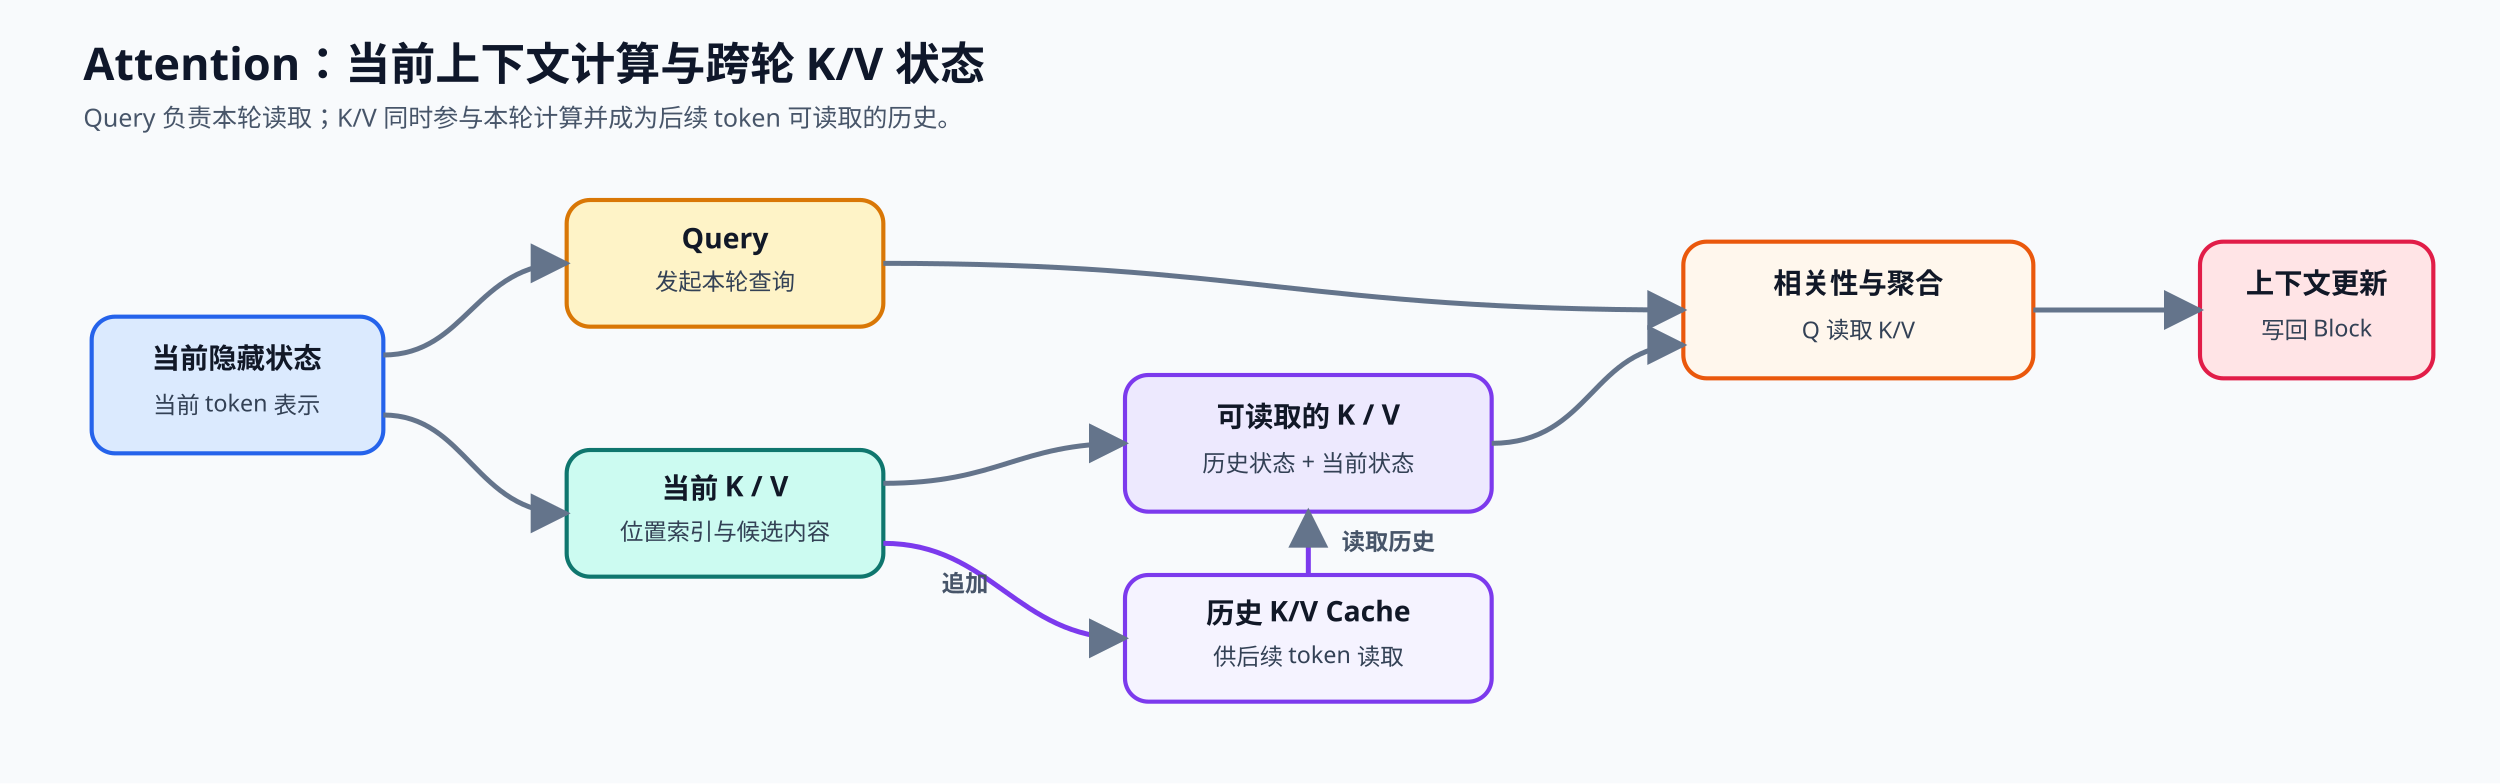
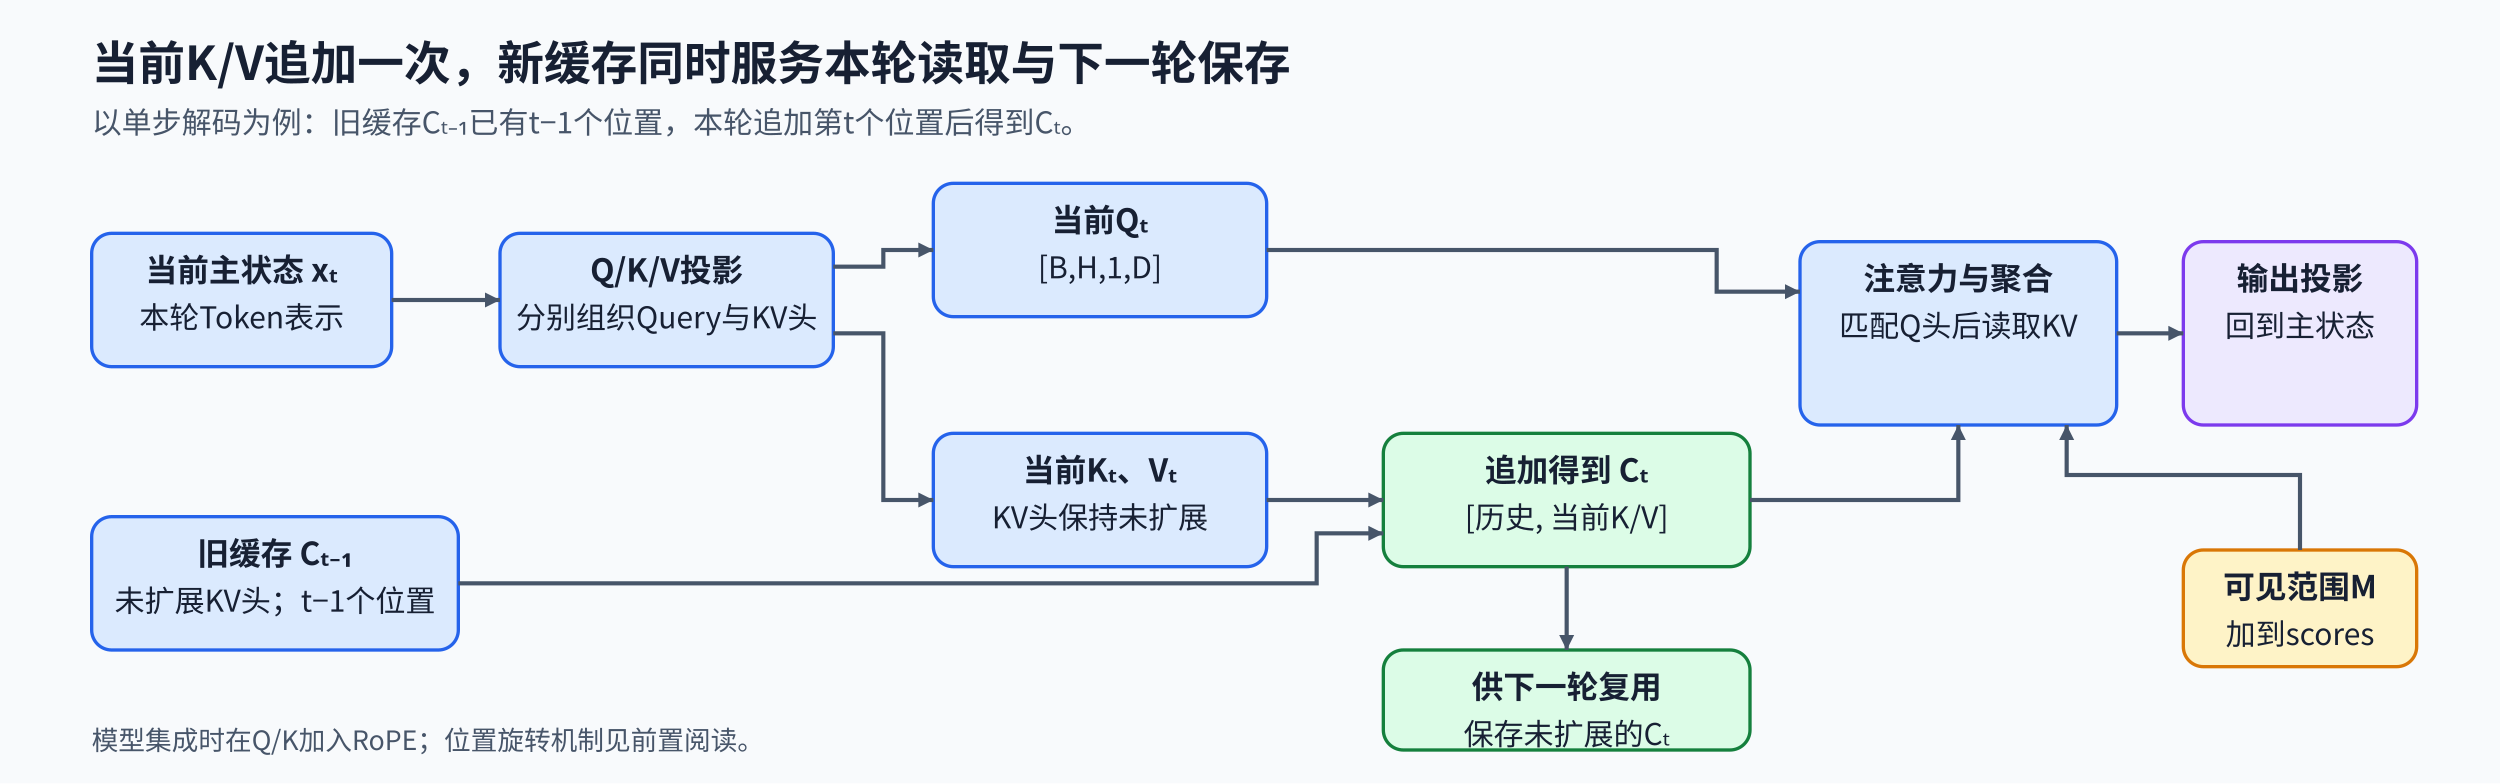
<svg xmlns="http://www.w3.org/2000/svg" width="1500" height="470" viewBox="0 0 1500 470" role="img" aria-labelledby="title desc">
  <defs>
-     <marker id="arrow" viewBox="0 0 10 10" refX="9" refY="5" markerWidth="8" markerHeight="8" orient="auto">
-       <path d="M0 0L10 5L0 10Z" fill="#64748b" />
+     <marker id="arrow" viewBox="0 0 10 10" refX="10" refY="5" markerWidth="9" markerHeight="9" markerUnits="userSpaceOnUse" orient="auto">
+       <path d="M0 0L10 5L0 10Z" fill="#475569" />
    </marker>
-     <style>.title{font:700 27px "Noto Sans SC","Microsoft YaHei",sans-serif;fill:#0f172a}.sub{font:500 15px "Noto Sans SC","Microsoft YaHei",sans-serif;fill:#475569}.head{font:700 17px "Noto Sans SC","Microsoft YaHei",sans-serif;fill:#111827}.body{font:500 14px "Noto Sans SC","Microsoft YaHei",sans-serif;fill:#334155}.label{font:600 14px "Noto Sans SC","Microsoft YaHei",sans-serif;fill:#475569}.box{stroke-width:2.5;rx:14}.flow{stroke:#64748b;stroke-width:3;fill:none;marker-end:url(#arrow)}.state{stroke:#7c3aed;stroke-width:3;fill:none;marker-end:url(#arrow)}</style>
+     <style>text{font-family:"Noto Sans CJK SC","Microsoft YaHei",sans-serif;fill:#172033}.title{font-size:28px;font-weight:700}.sub{font-size:18px;fill:#475569}.head{font-size:19px;font-weight:700}.body{font-size:18px}.small{font-size:16px;fill:#475569}.node{stroke-width:2;rx:12}.flow{stroke:#475569;stroke-width:2.5;fill:none;marker-end:url(#arrow)}</style>
  </defs>
-   <rect width="1500" height="470" fill="#f8fafc" />
-   <text x="50" y="48" class="title">Attention：当前上下文计算与跨轮 K/V 状态</text>
-   <text x="50" y="76" class="sub">Query 负责本轮读取；K/V 同时参与本轮计算并成为后续 token 可读取的历史。</text>
-   <rect x="55" y="190" width="175" height="82" class="box" fill="#dbeafe" stroke="#2563eb" />
-   <text x="142" y="221" text-anchor="middle" class="head">当前隐藏状态</text>
-   <text x="142" y="248" text-anchor="middle" class="body">当前 token 表示</text>
-   <rect x="340" y="120" width="190" height="76" class="box" fill="#fef3c7" stroke="#d97706" />
-   <text x="435" y="149" text-anchor="middle" class="head">Query</text>
-   <text x="435" y="174" text-anchor="middle" class="body">发起本轮查询</text>
-   <rect x="340" y="270" width="190" height="76" class="box" fill="#ccfbf1" stroke="#0f766e" />
-   <text x="435" y="299" text-anchor="middle" class="head">当前 K / V</text>
-   <text x="435" y="324" text-anchor="middle" class="body">位置索引与候选内容</text>
-   <rect x="675" y="225" width="220" height="82" class="box" fill="#ede9fe" stroke="#7c3aed" />
-   <text x="785" y="256" text-anchor="middle" class="head">可读取的 K / V</text>
-   <text x="785" y="283" text-anchor="middle" class="body">历史状态 + 当前状态</text>
-   <rect x="1010" y="145" width="210" height="82" class="box" fill="#fff7ed" stroke="#ea580c" />
-   <text x="1115" y="176" text-anchor="middle" class="head">相关性与聚合</text>
-   <text x="1115" y="203" text-anchor="middle" class="body">Q 读取 K/V</text>
-   <rect x="1320" y="145" width="140" height="82" class="box" fill="#ffe4e6" stroke="#e11d48" />
-   <text x="1390" y="176" text-anchor="middle" class="head">上下文更新</text>
-   <text x="1390" y="203" text-anchor="middle" class="body">写回 Block</text>
-   <rect x="675" y="345" width="220" height="76" class="box" fill="#f5f3ff" stroke="#7c3aed" />
-   <text x="785" y="374" text-anchor="middle" class="head">历史 K/V Cache</text>
-   <text x="785" y="399" text-anchor="middle" class="body">供后续 token 读取</text>
-   <path d="M230 213C280 213 285 158 340 158" class="flow" />
-   <path d="M230 249C280 249 285 308 340 308" class="flow" />
-   <path d="M530 158C750 158 780 186 1010 186" class="flow" />
-   <path d="M530 290C600 290 610 266 675 266" class="flow" />
-   <path d="M895 266C955 266 955 207 1010 207" class="flow" />
-   <path d="M1220 186H1320" class="flow" />
-   <path d="M530 326C595 326 610 383 675 383" class="state" />
-   <path d="M785 345V307" class="state" />
-   <text x="565" y="355" class="label">追加</text>
-   <text x="805" y="330" class="label">读取历史</text>
+   <rect width="1500" height="470" fill="#f8fafc" data-layout-role="decoration" />
+   <text x="55" y="48" class="title" text-anchor="start">当前K/V追加一次，新缓存同时服务本轮读取与下一轮保存</text>
+   <text x="55" y="80" class="sub" text-anchor="start">以单步解码为例：旧缓存Cₜ₋₁已有t−1个位置，本轮追加第t个位置后得到Cₜ。</text>
+   <rect x="55" y="140" width="180" height="80" class="node" fill="#dbeafe" stroke="#2563eb" />
+   <text x="145" y="169" class="head" text-anchor="middle">当前主状态 xₜ</text>
+   <text x="145" y="197" class="body" text-anchor="middle">本轮Token表示</text>
+   <rect x="300" y="140" width="200" height="80" class="node" fill="#dbeafe" stroke="#2563eb" />
+   <text x="400" y="169" class="head" text-anchor="middle">Q/K/V投影</text>
+   <text x="400" y="197" class="body" text-anchor="middle">分别组织Query与KV头</text>
+   <rect x="560" y="110" width="200" height="80" class="node" fill="#dbeafe" stroke="#2563eb" />
+   <text x="660" y="139" class="head" text-anchor="middle">当前Qₜ</text>
+   <text x="660" y="167" class="body" text-anchor="middle">[B,H,1,D]</text>
+   <rect x="560" y="260" width="200" height="80" class="node" fill="#dbeafe" stroke="#2563eb" />
+   <text x="660" y="289" class="head" text-anchor="middle">当前Kₜ、Vₜ</text>
+   <text x="660" y="317" class="body" text-anchor="middle">KV头保持未扩展</text>
+   <rect x="55" y="310" width="220" height="80" class="node" fill="#dbeafe" stroke="#2563eb" />
+   <text x="165" y="339" class="head" text-anchor="middle">旧缓存 Cₜ₋₁</text>
+   <text x="165" y="367" class="body" text-anchor="middle">未扩展KV头；t−1个位置</text>
+   <rect x="830" y="260" width="220" height="80" class="node" fill="#dcfce7" stroke="#15803d" />
+   <text x="940" y="289" class="head" text-anchor="middle">追加得到 Cₜ</text>
+   <text x="940" y="317" class="body" text-anchor="middle">[历史, 当前K/V]</text>
+   <rect x="1080" y="145" width="190" height="110" class="node" fill="#dbeafe" stroke="#2563eb" />
+   <text x="1175" y="174" class="head" text-anchor="middle">注意力与聚合</text>
+   <text x="1175" y="202" class="body" text-anchor="middle">匹配Q头后读取KV</text>
+   <rect x="1310" y="145" width="140" height="110" class="node" fill="#ede9fe" stroke="#7c3aed" />
+   <text x="1380" y="174" class="head" text-anchor="middle">输出投影</text>
+   <text x="1380" y="202" class="body" text-anchor="middle">回到主状态</text>
+   <rect x="830" y="390" width="220" height="60" class="node" fill="#dcfce7" stroke="#15803d" />
+   <text x="940" y="419" class="head" text-anchor="middle">供下一轮复用</text>
+   <text x="940" y="447" class="body" text-anchor="middle">保存未扩展的Cₜ</text>
+   <rect x="1310" y="330" width="140" height="70" class="node" fill="#fef3c7" stroke="#d97706" />
+   <text x="1380" y="359" class="head" text-anchor="middle">可见范围M</text>
+   <text x="1380" y="387" class="body" text-anchor="middle">加到scores</text>
+   <path id="x-to-projections" d="M235 180H300" class="flow" />
+   <path id="query-projection" d="M500 160H530V150H560" class="flow" />
+   <path id="kv-projection" d="M500 200H530V300H560" class="flow" />
+   <path id="current-to-cache" d="M760 300H830" class="flow" />
+   <path id="past-to-cache" d="M275 350H790V320H830" class="flow" />
+   <path id="query-to-attention" d="M760 150H1030V175H1080" class="flow" />
+   <path id="cache-to-attention" d="M1050 300H1175V255" class="flow" />
+   <path id="cache-to-next" d="M940 340V390" class="flow" />
+   <path id="attention-to-output" d="M1270 200H1310" class="flow" />
+   <path id="mask-to-attention" d="M1380 330V285H1240V255" class="flow" />
+   <text x="55" y="450" class="small" text-anchor="start">模型集成时在Q/K加入RoPE；位置旋转机制见前置阅读。</text>
</svg>
